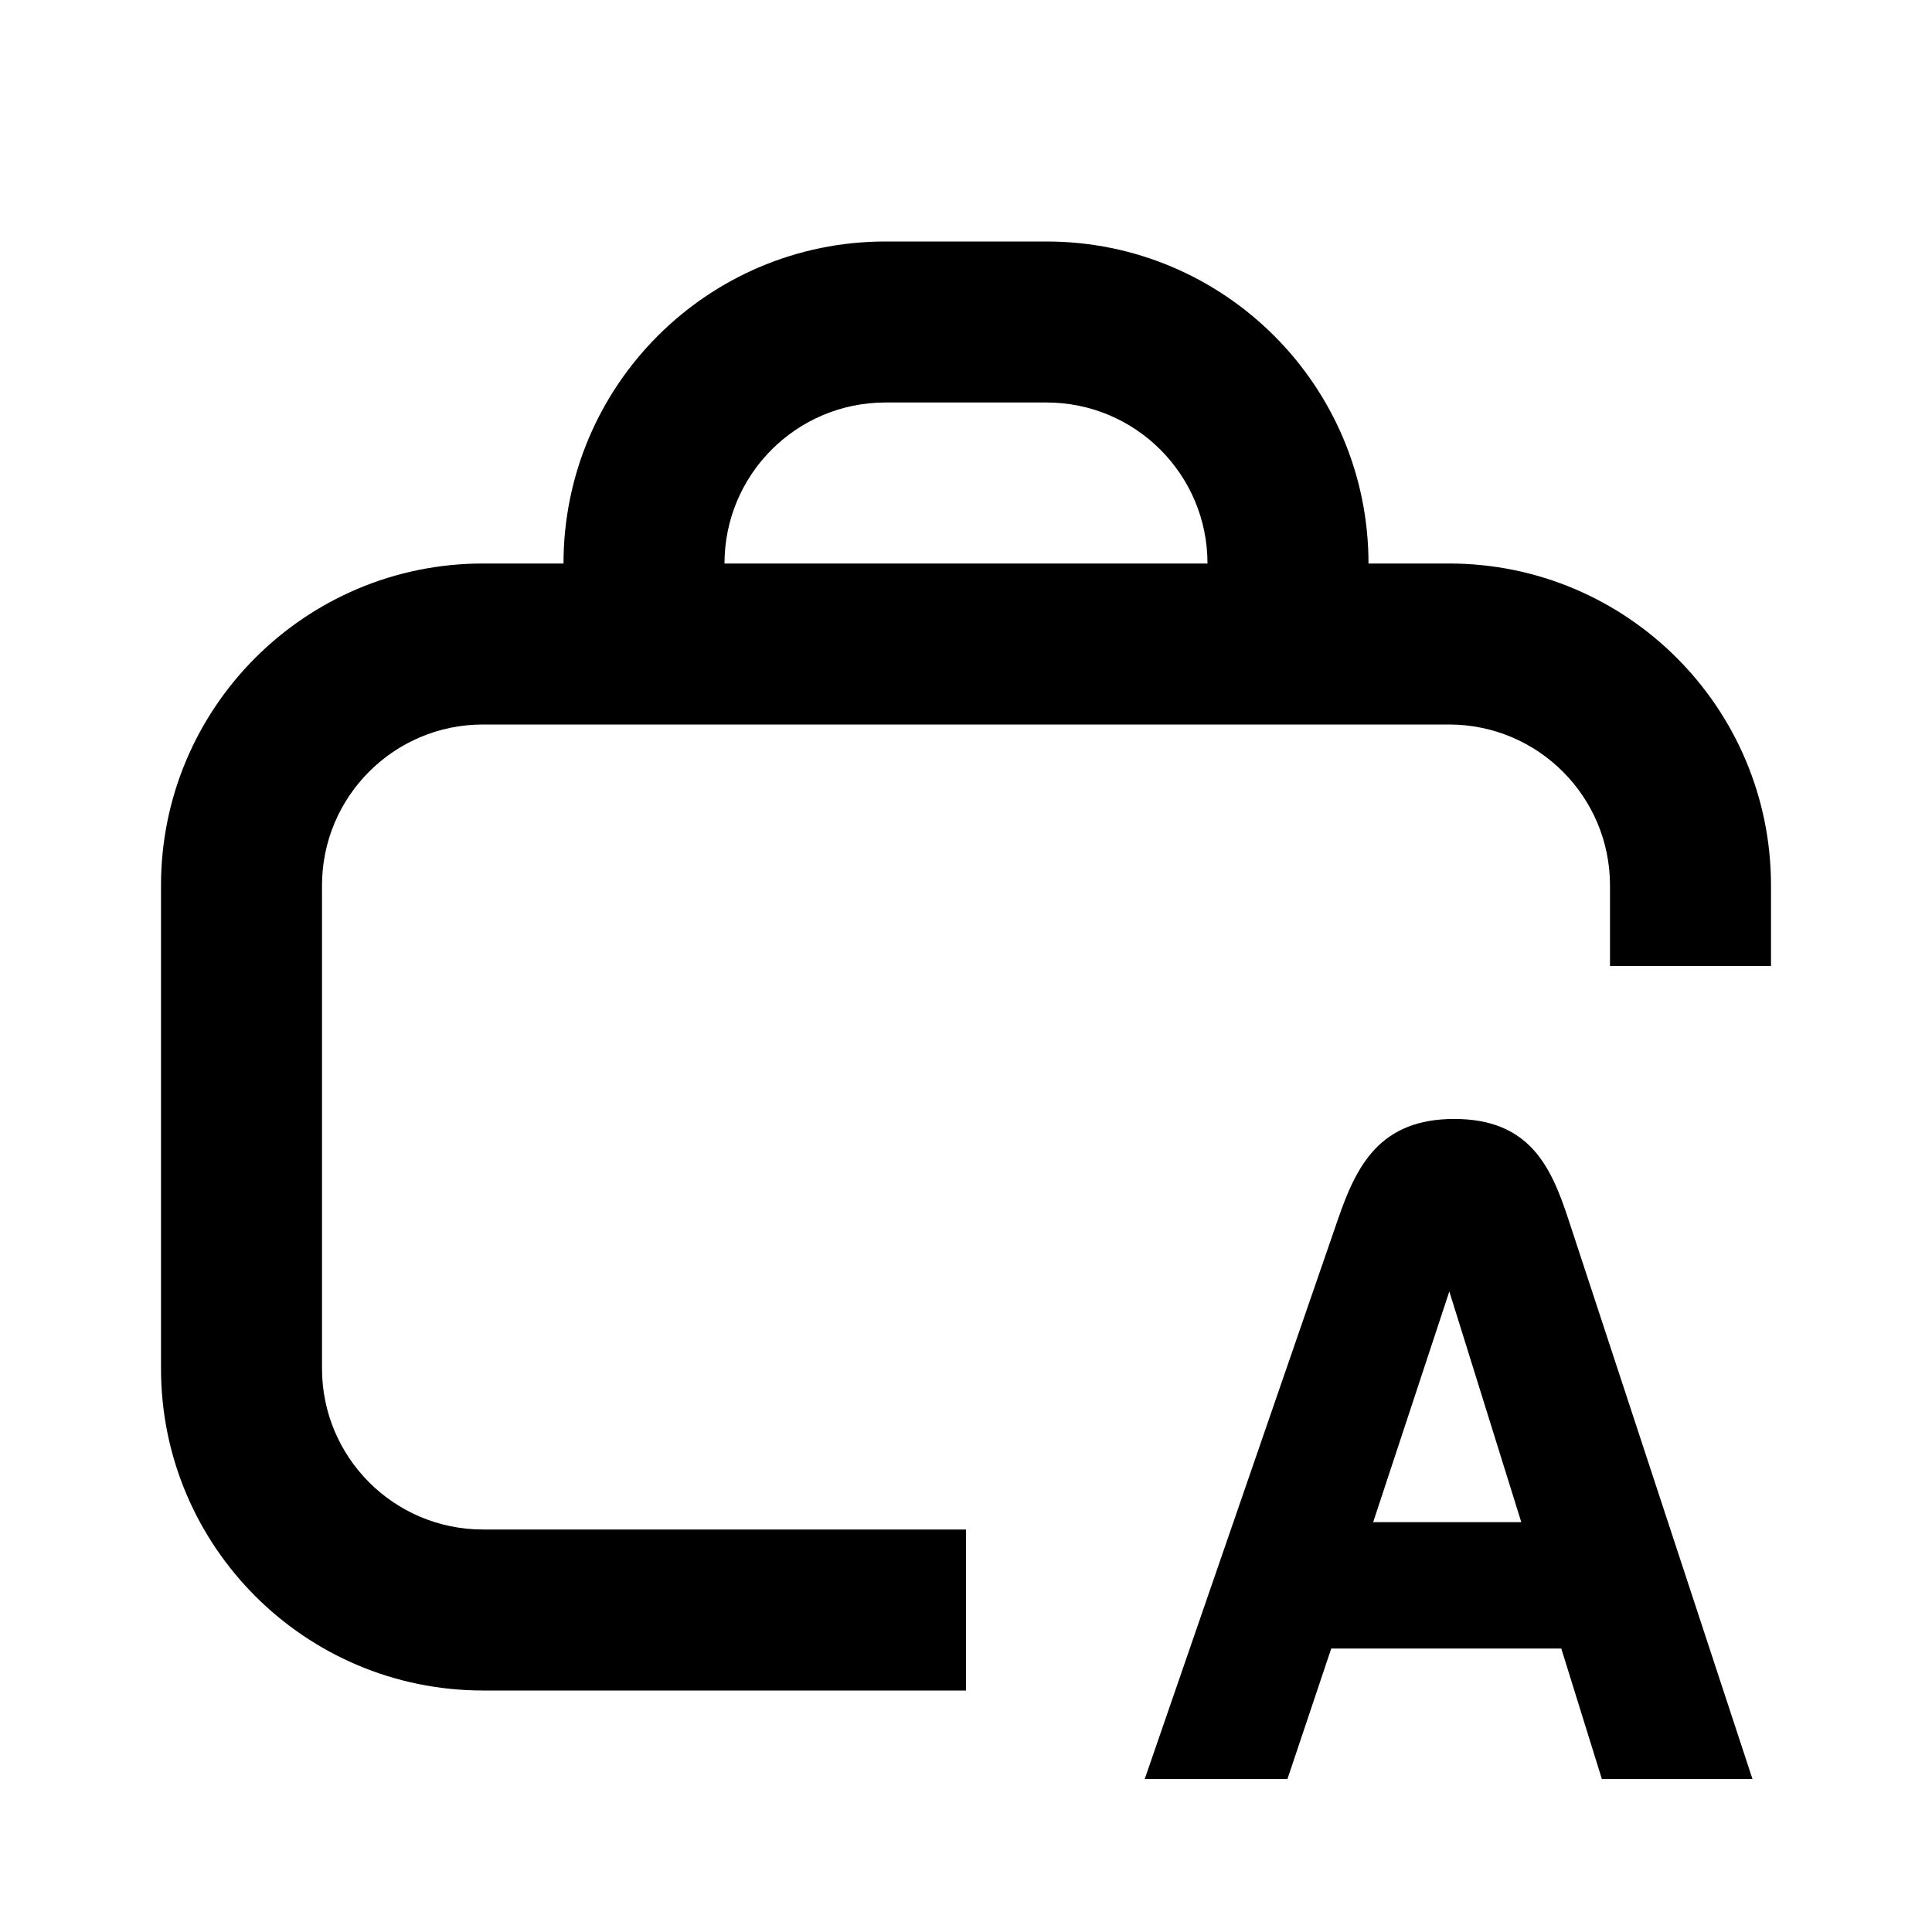
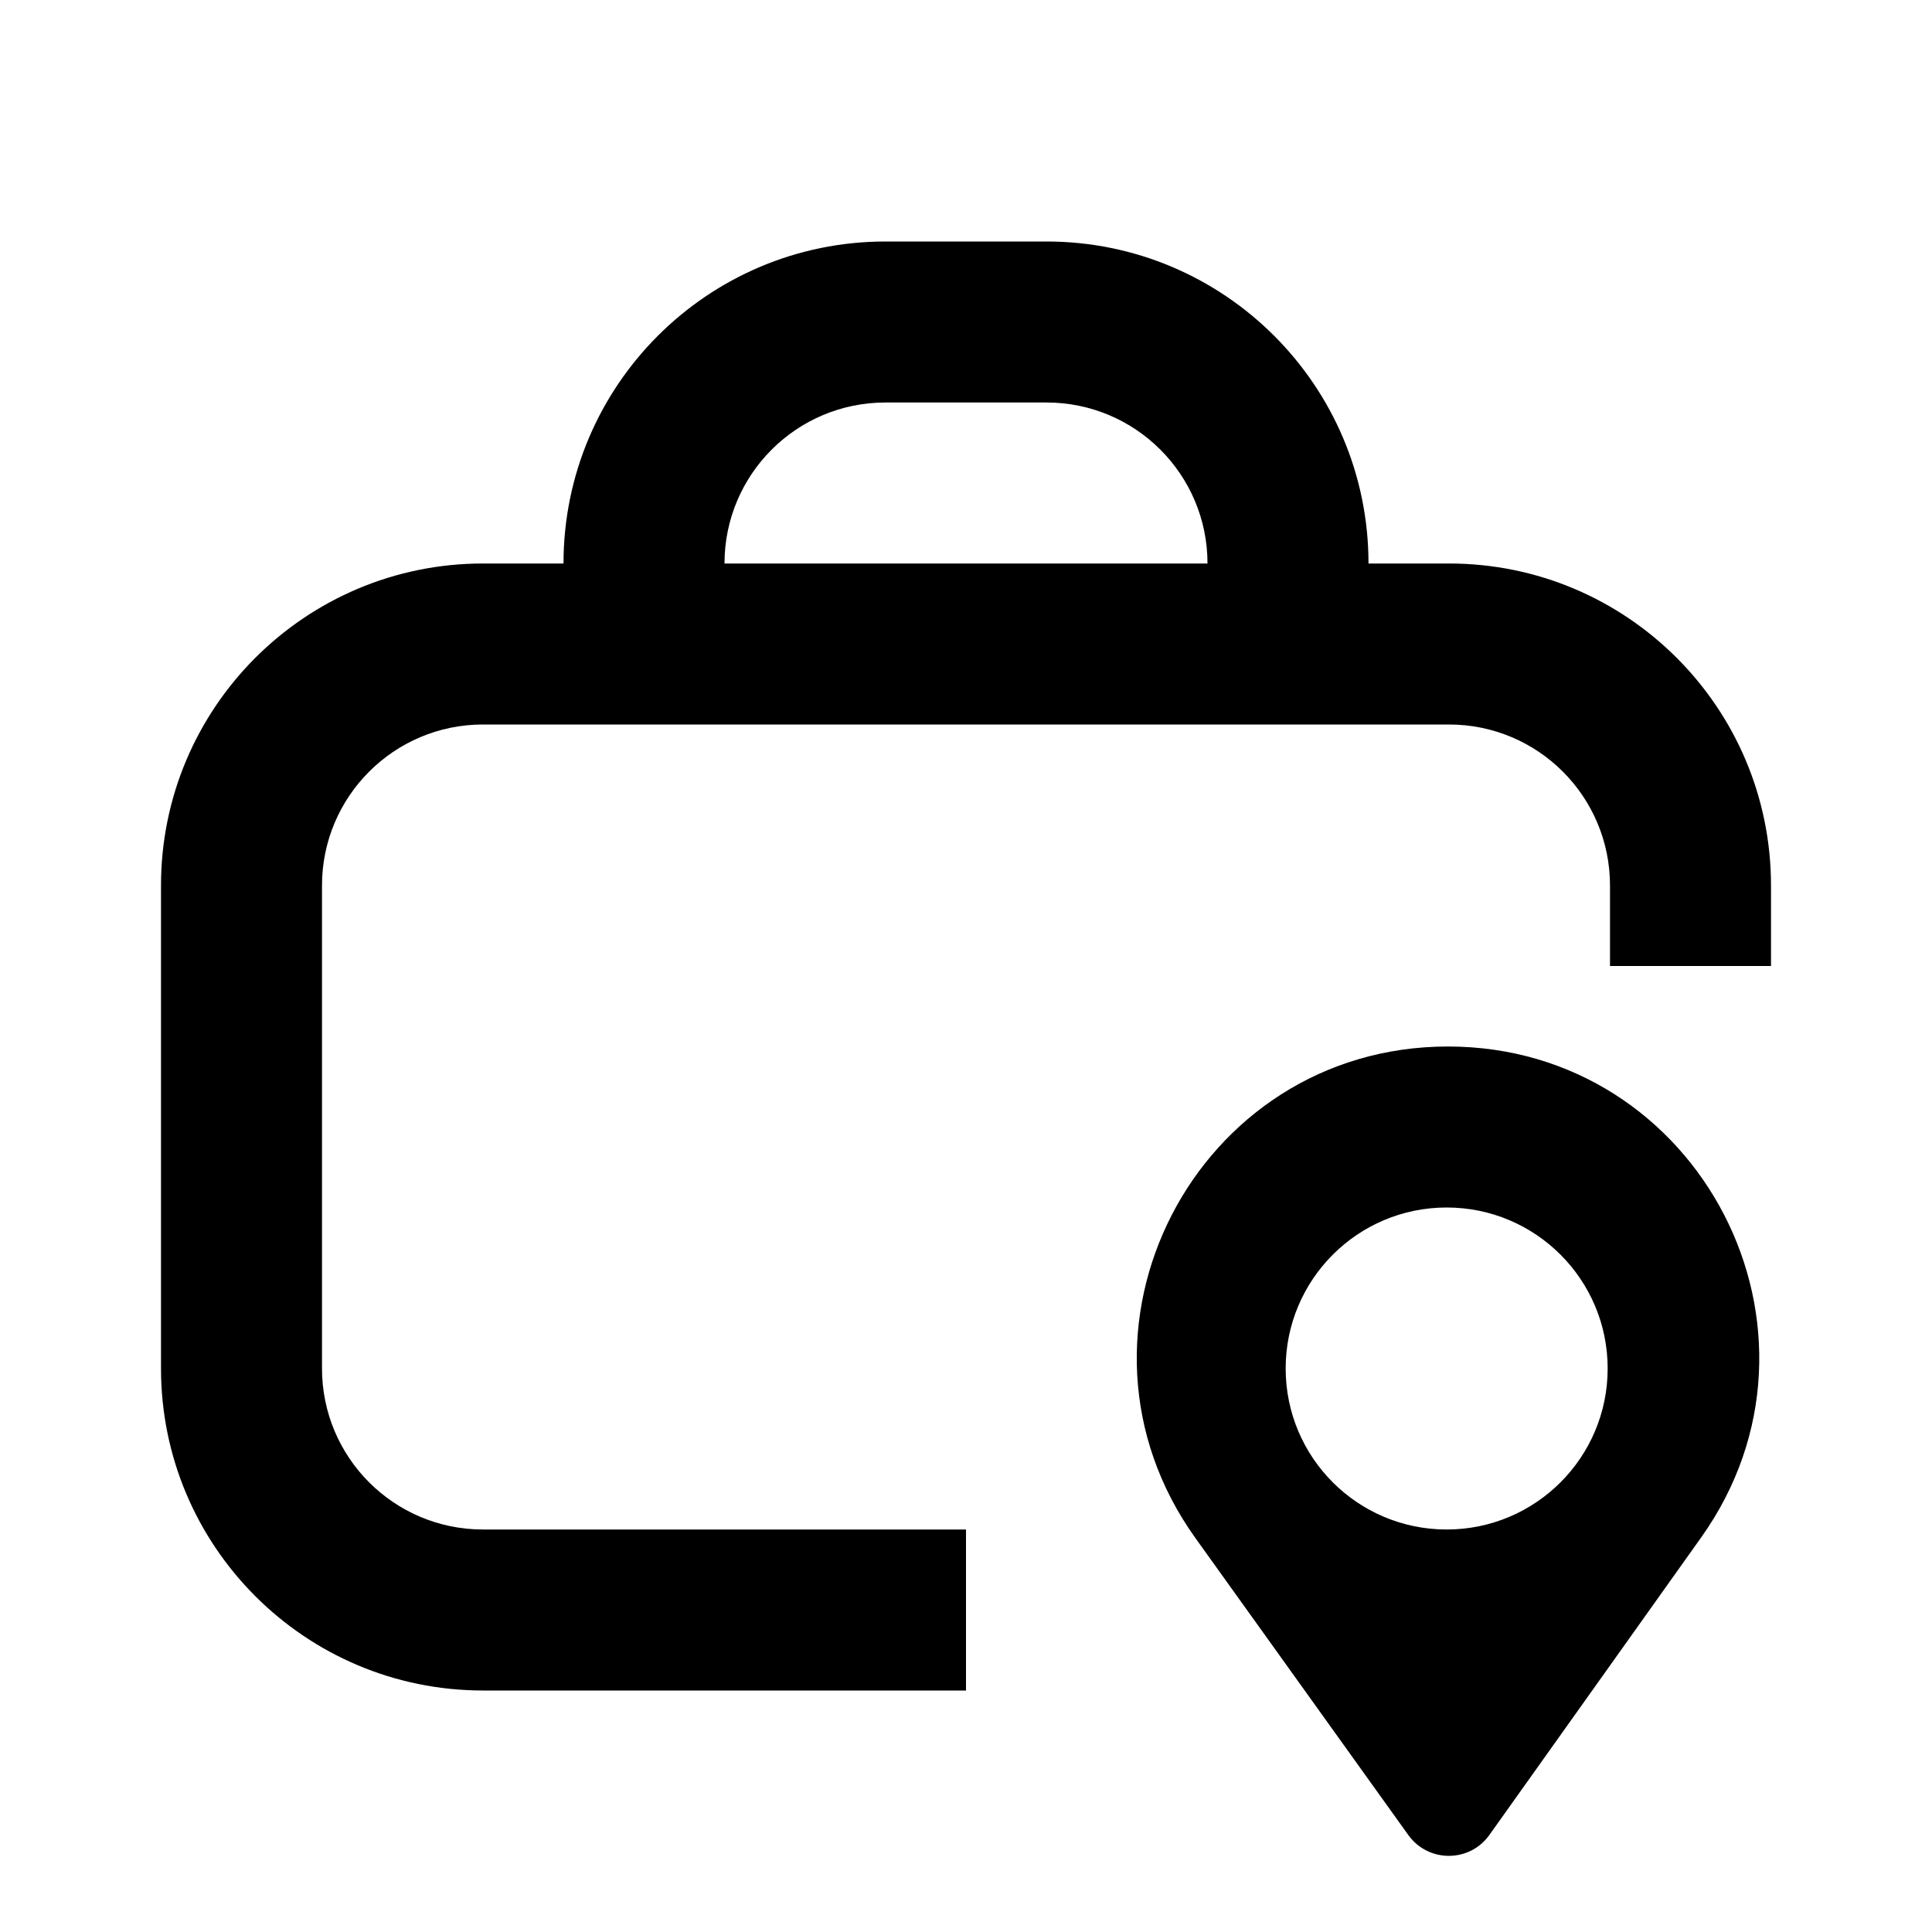
<svg xmlns="http://www.w3.org/2000/svg" width="24" height="24" viewBox="0 0 24 24" fill="none">
  <rect width="24" height="24" fill="none" />
-   <path d="M18.065 13.9C18.517 13.9 18.822 14.038 19.041 14.274C19.254 14.505 19.376 14.82 19.484 15.149L21.77 22.1H19.899L19.395 20.479H16.537L15.993 22.1H14.22L16.62 15.148C16.734 14.816 16.864 14.503 17.082 14.273C17.306 14.038 17.614 13.9 18.065 13.9ZM17.058 18.909H18.898L18.004 16.043L17.058 18.909Z" fill="#000000" />
+   <path d="M17.987 13C21.123 13 22.951 16.542 21.133 19.098L18.502 22.794C18.256 23.14 17.743 23.141 17.495 22.796L14.851 19.108C13.02 16.555 14.845 13 17.987 13ZM17.971 15C16.866 15 15.971 15.896 15.971 17C15.971 18.105 16.866 19 17.971 19C19.075 19 19.971 18.105 19.971 17C19.971 15.895 19.075 15 17.971 15Z" fill="#000000" />
  <path d="M13 3C15.209 3 17 4.791 17 7H18C20.209 7 22 8.791 22 11V12H20V11C20 9.895 19.105 9 18 9H6C4.895 9 4 9.895 4 11V17C4 18.105 4.895 19 6 19H12V21H6C3.791 21 2 19.209 2 17V11C2 8.791 3.791 7 6 7H7C7 4.791 8.791 3 11 3H13ZM11 5C9.895 5 9 5.895 9 7H15C15 5.895 14.105 5 13 5H11Z" fill="#000000" />
</svg>
